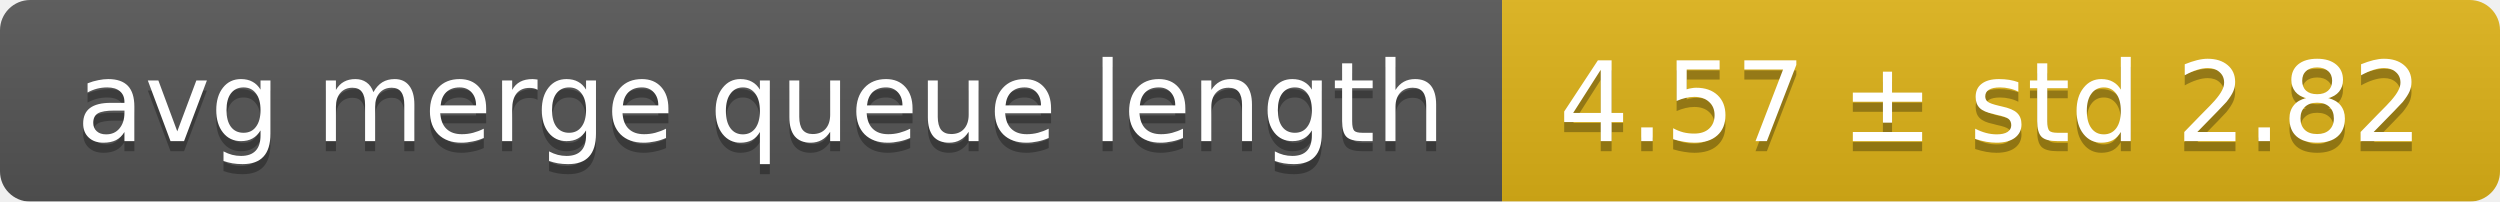
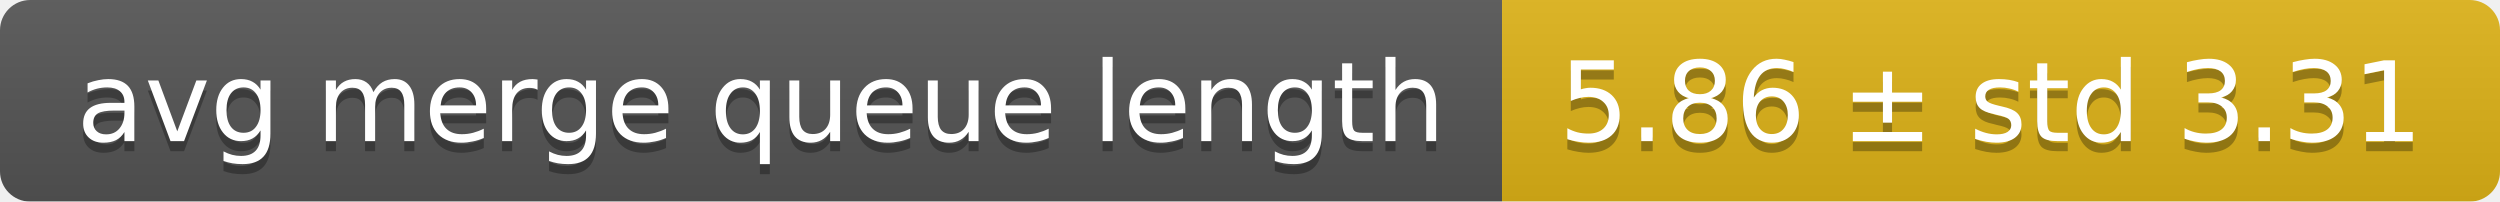
<svg xmlns="http://www.w3.org/2000/svg" width="248" height="20">
  <linearGradient id="smooth" x2="0" y2="100%">
    <stop offset="0" stop-color="#bbb" stop-opacity=".1" />
    <stop offset="1" stop-opacity=".1" />
  </linearGradient>
  <mask id="round">
    <rect width="248" height="20" rx="3" fill="#fff" />
  </mask>
  <g mask="url(#round)">
    <rect width="149" height="20" fill="#555" />
    <rect x="149" width="99" height="20" fill="#dfb317" />
    <rect width="248" height="20" fill="url(#smooth)" />
  </g>
  <g fill="#fff" text-anchor="middle" font-family="DejaVu Sans,Verdana,Geneva,sans-serif" font-size="11">
    <text x="75.5" y="15" fill="#010101" fill-opacity=".3">avg merge queue length</text>
    <text x="75.5" y="14">avg merge queue length</text>
-     <text x="197.5" y="15" fill="#010101" fill-opacity=".3">4.57 ± std 2.82</text>
-     <text x="197.5" y="14">4.57 ± std 2.82</text>
+     <text x="197.5" y="15" fill="#010101" fill-opacity=".3">5.86 ± std 3.31</text>
+     <text x="197.5" y="14">5.86 ± std 3.31</text>
  </g>
</svg>
